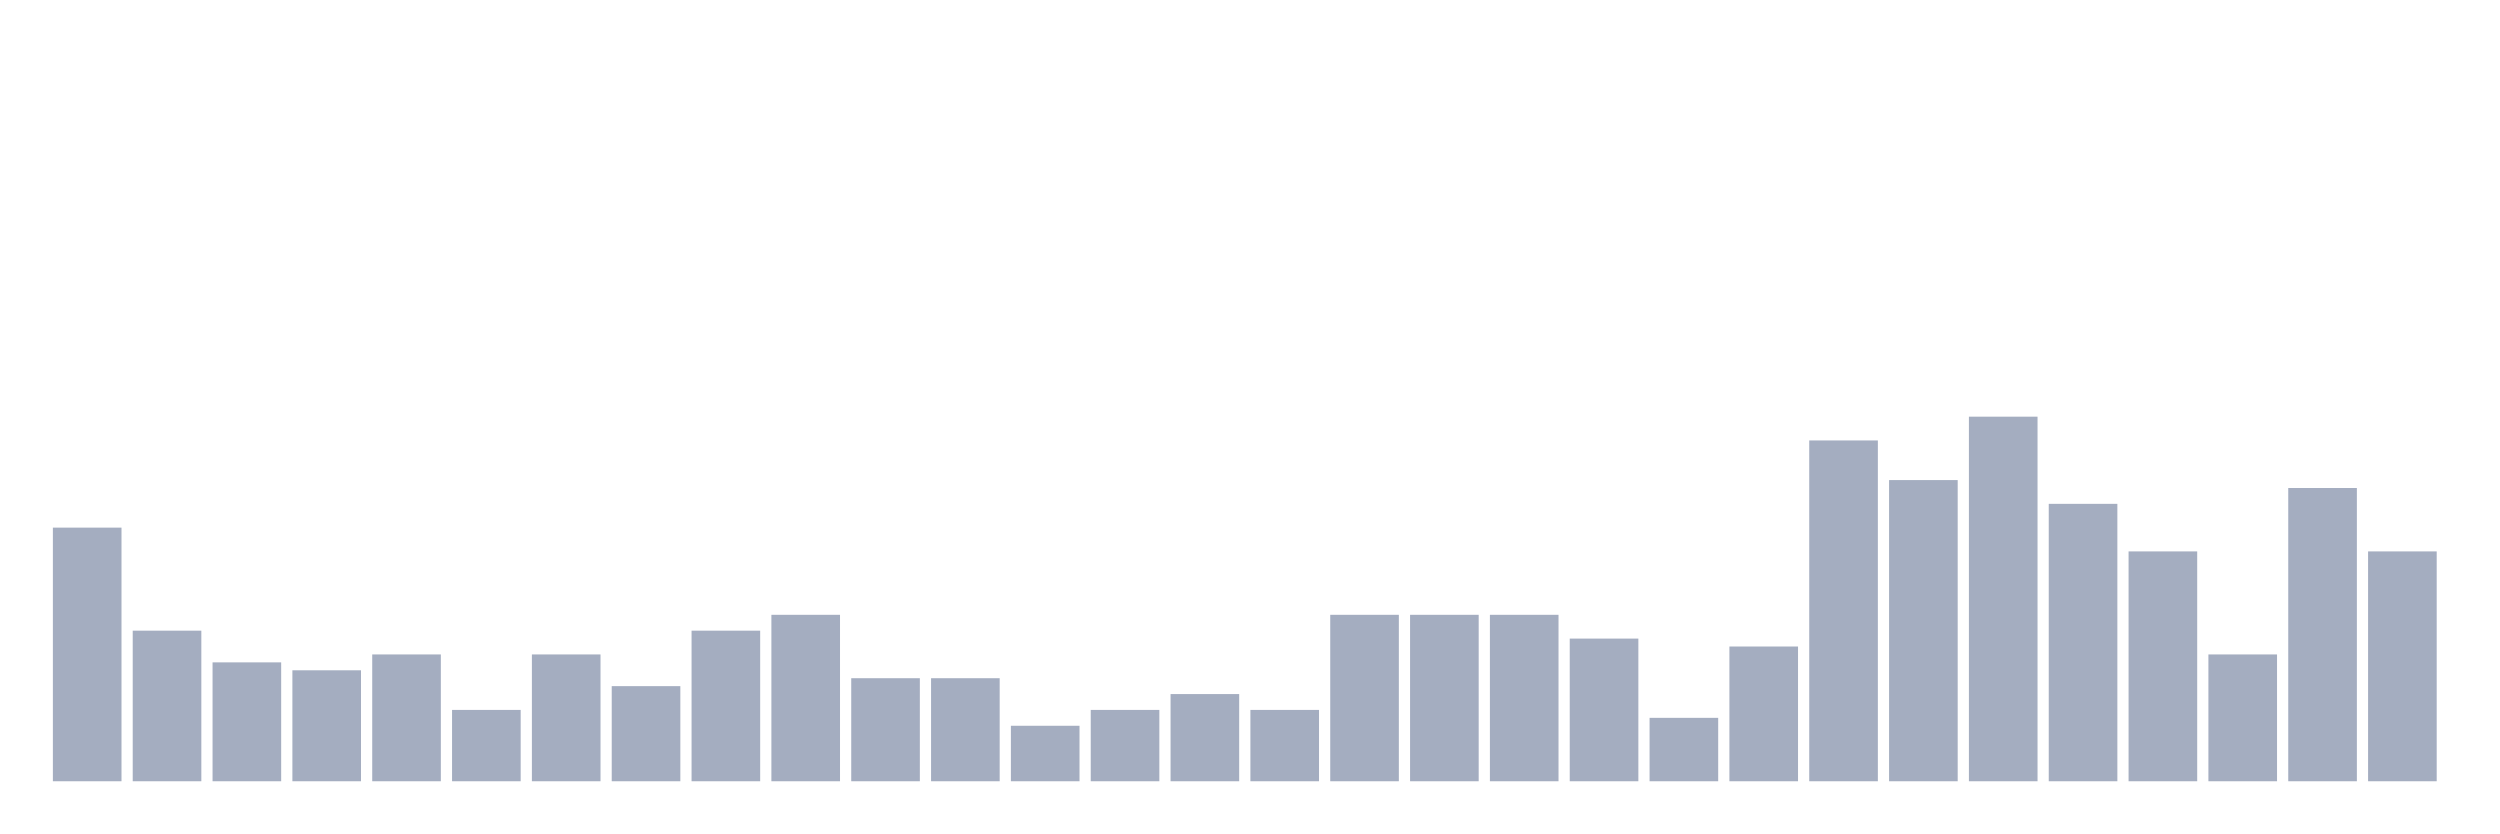
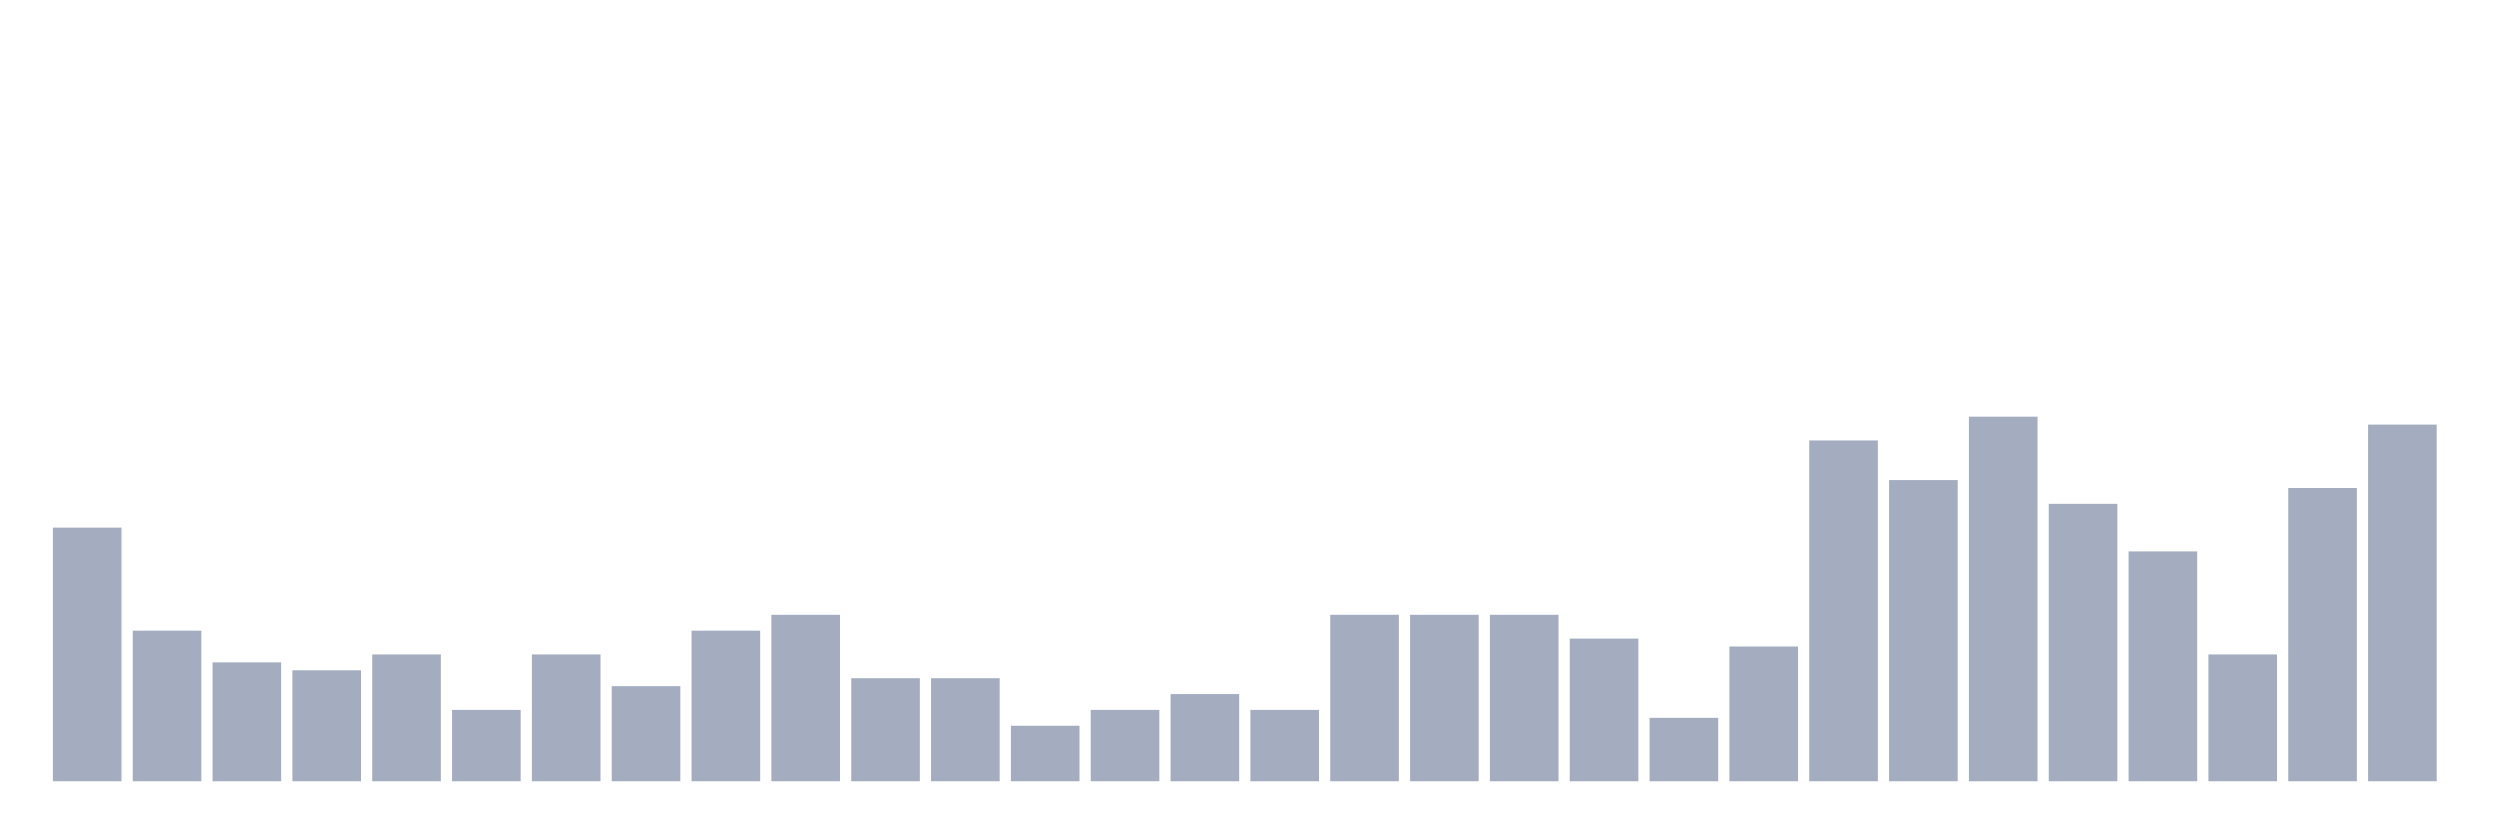
<svg xmlns="http://www.w3.org/2000/svg" viewBox="0 0 480 160">
  <g transform="translate(10,10)">
    <rect class="bar" x="0.153" width="13.175" y="91.304" height="48.696" fill="rgb(164,173,192)" />
    <rect class="bar" x="15.482" width="13.175" y="111.087" height="28.913" fill="rgb(164,173,192)" />
    <rect class="bar" x="30.81" width="13.175" y="117.174" height="22.826" fill="rgb(164,173,192)" />
    <rect class="bar" x="46.138" width="13.175" y="118.696" height="21.304" fill="rgb(164,173,192)" />
    <rect class="bar" x="61.466" width="13.175" y="115.652" height="24.348" fill="rgb(164,173,192)" />
    <rect class="bar" x="76.794" width="13.175" y="126.304" height="13.696" fill="rgb(164,173,192)" />
    <rect class="bar" x="92.123" width="13.175" y="115.652" height="24.348" fill="rgb(164,173,192)" />
    <rect class="bar" x="107.451" width="13.175" y="121.739" height="18.261" fill="rgb(164,173,192)" />
    <rect class="bar" x="122.779" width="13.175" y="111.087" height="28.913" fill="rgb(164,173,192)" />
    <rect class="bar" x="138.107" width="13.175" y="108.043" height="31.957" fill="rgb(164,173,192)" />
    <rect class="bar" x="153.436" width="13.175" y="120.217" height="19.783" fill="rgb(164,173,192)" />
    <rect class="bar" x="168.764" width="13.175" y="120.217" height="19.783" fill="rgb(164,173,192)" />
    <rect class="bar" x="184.092" width="13.175" y="129.348" height="10.652" fill="rgb(164,173,192)" />
    <rect class="bar" x="199.42" width="13.175" y="126.304" height="13.696" fill="rgb(164,173,192)" />
    <rect class="bar" x="214.748" width="13.175" y="123.261" height="16.739" fill="rgb(164,173,192)" />
    <rect class="bar" x="230.077" width="13.175" y="126.304" height="13.696" fill="rgb(164,173,192)" />
    <rect class="bar" x="245.405" width="13.175" y="108.043" height="31.957" fill="rgb(164,173,192)" />
    <rect class="bar" x="260.733" width="13.175" y="108.043" height="31.957" fill="rgb(164,173,192)" />
    <rect class="bar" x="276.061" width="13.175" y="108.043" height="31.957" fill="rgb(164,173,192)" />
    <rect class="bar" x="291.39" width="13.175" y="112.609" height="27.391" fill="rgb(164,173,192)" />
    <rect class="bar" x="306.718" width="13.175" y="127.826" height="12.174" fill="rgb(164,173,192)" />
    <rect class="bar" x="322.046" width="13.175" y="114.13" height="25.87" fill="rgb(164,173,192)" />
    <rect class="bar" x="337.374" width="13.175" y="74.565" height="65.435" fill="rgb(164,173,192)" />
    <rect class="bar" x="352.702" width="13.175" y="82.174" height="57.826" fill="rgb(164,173,192)" />
    <rect class="bar" x="368.031" width="13.175" y="70" height="70" fill="rgb(164,173,192)" />
    <rect class="bar" x="383.359" width="13.175" y="86.739" height="53.261" fill="rgb(164,173,192)" />
    <rect class="bar" x="398.687" width="13.175" y="95.87" height="44.13" fill="rgb(164,173,192)" />
    <rect class="bar" x="414.015" width="13.175" y="115.652" height="24.348" fill="rgb(164,173,192)" />
    <rect class="bar" x="429.344" width="13.175" y="83.696" height="56.304" fill="rgb(164,173,192)" />
-     <rect class="bar" x="444.672" width="13.175" y="95.87" height="44.13" fill="rgb(164,173,192)" />
+     <rect class="bar" x="444.672" width="13.175" y="71.522" height="68.478" fill="rgb(164,173,192)" />
  </g>
</svg>
